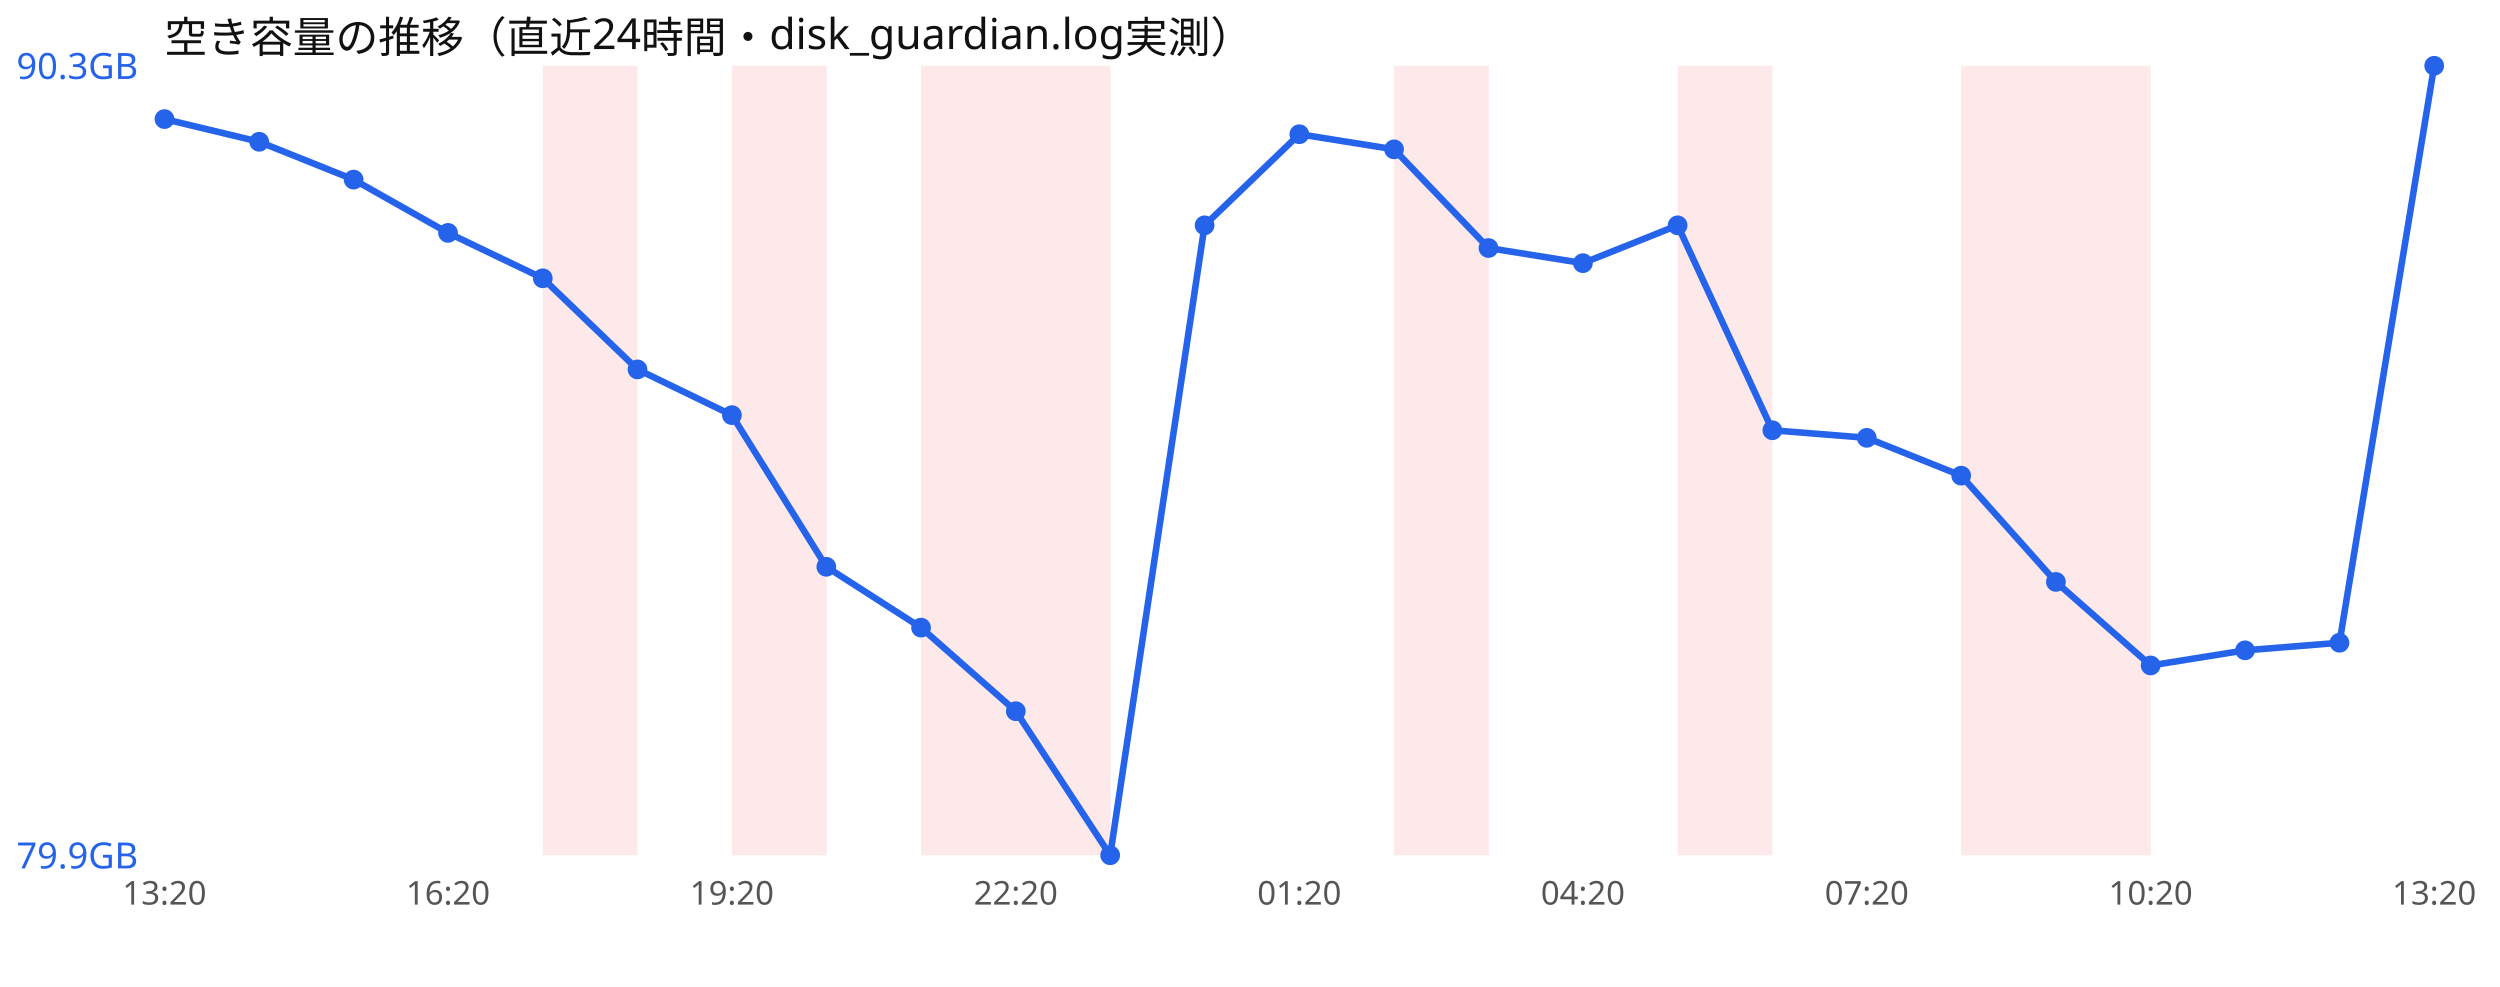
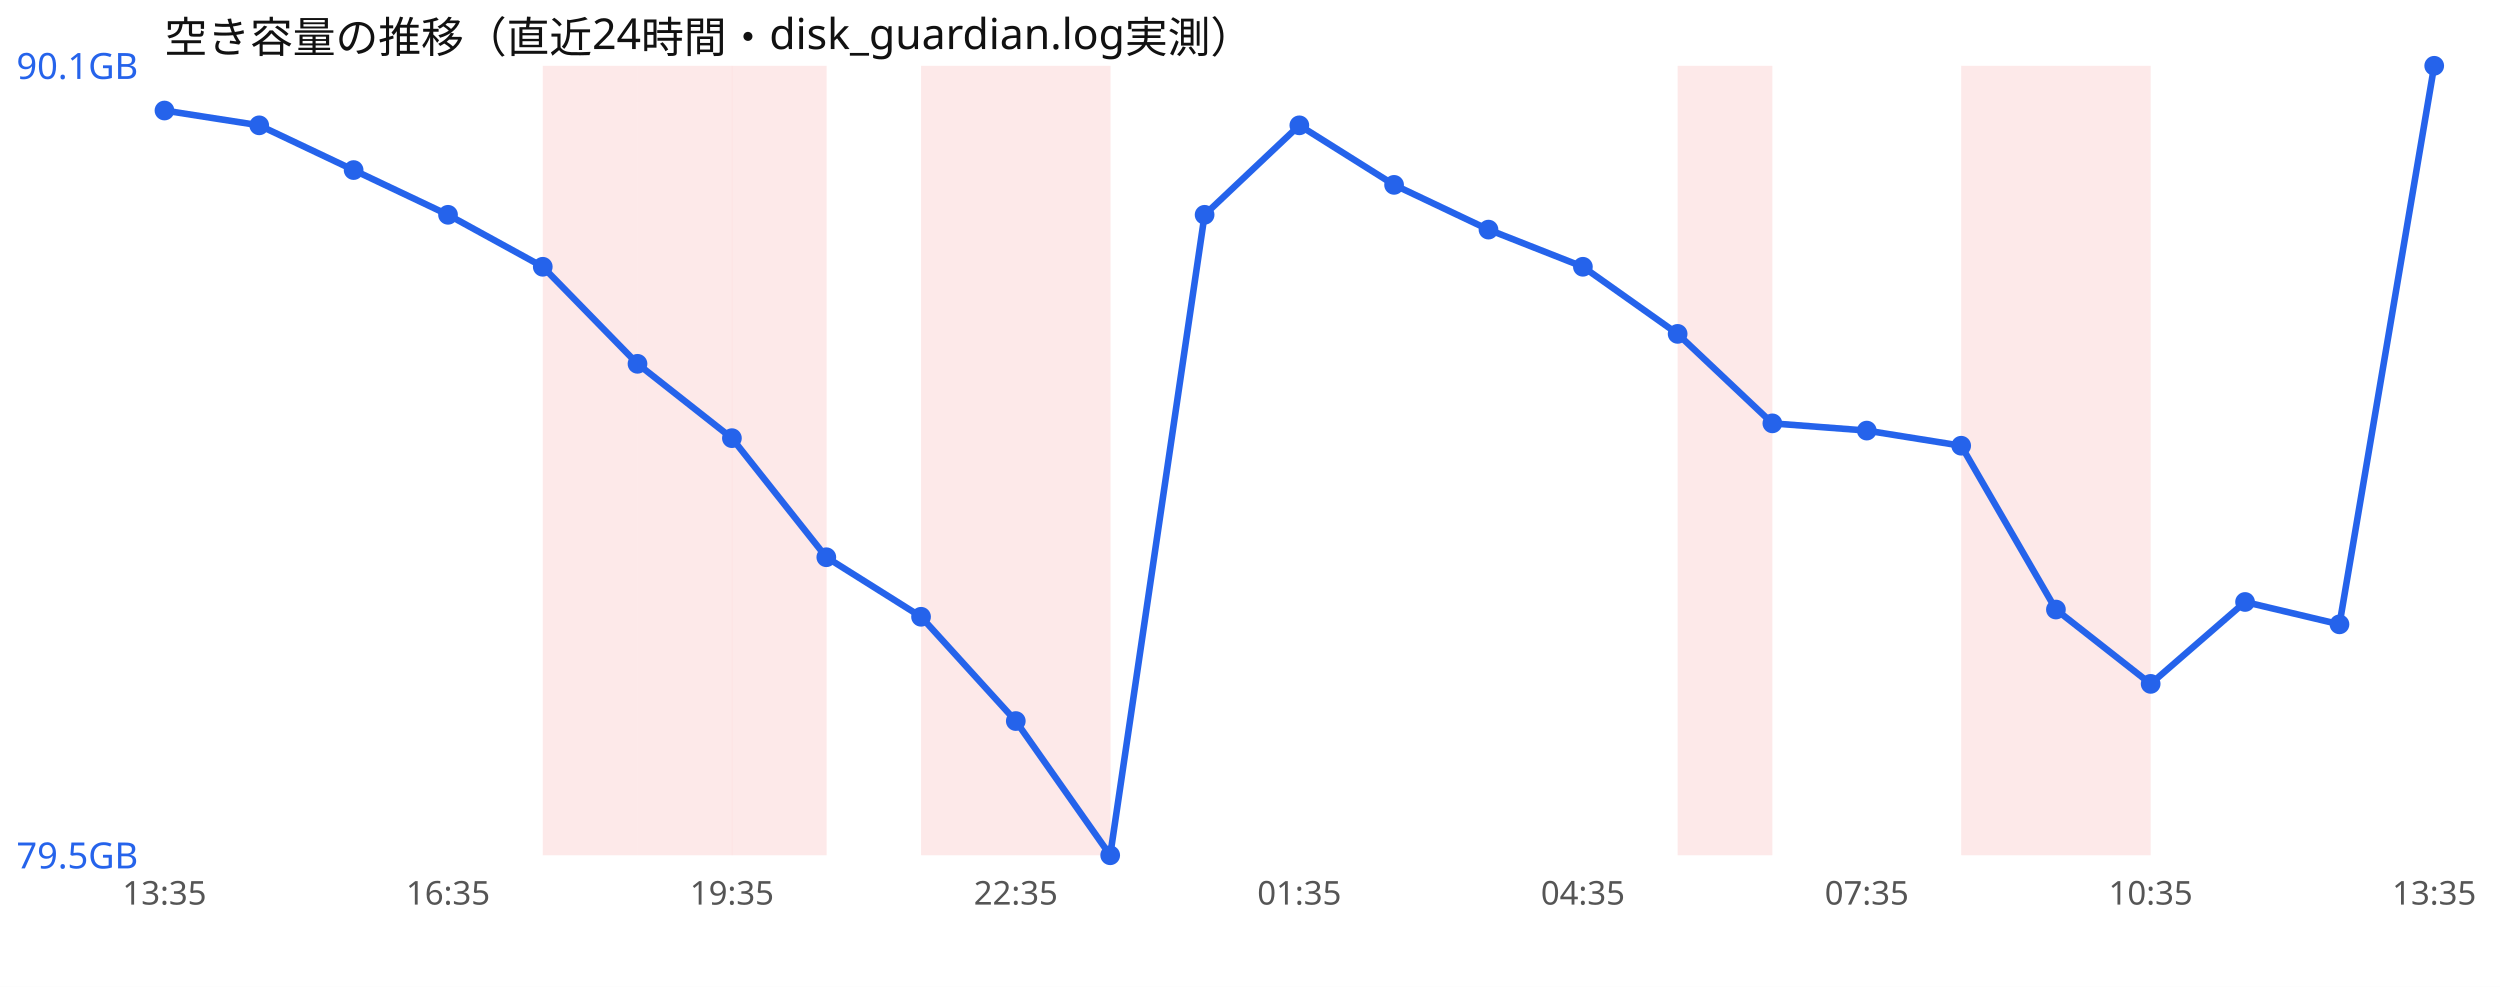
<svg xmlns="http://www.w3.org/2000/svg" width="760" height="300" viewBox="0 0 760 300" font-family="sans-serif">
  <rect width="760" height="300" fill="#ffffff" />
  <text x="50" y="16" font-size="13" fill="#111">空き容量の推移（直近24時間・disk_guardian.log実測）</text>
  <rect x="165.0" y="20" width="28.8" height="240" fill="#ef4444" opacity="0.12" />
+   <rect x="193.8" y="20" width="28.8" height="240" fill="#ef4444" opacity="0.12" />
  <rect x="222.5" y="20" width="28.8" height="240" fill="#ef4444" opacity="0.12" />
  <rect x="280.0" y="20" width="28.8" height="240" fill="#ef4444" opacity="0.12" />
  <rect x="308.8" y="20" width="28.8" height="240" fill="#ef4444" opacity="0.12" />
-   <rect x="423.8" y="20" width="28.8" height="240" fill="#ef4444" opacity="0.12" />
  <rect x="510.0" y="20" width="28.8" height="240" fill="#ef4444" opacity="0.12" />
  <rect x="596.2" y="20" width="28.8" height="240" fill="#ef4444" opacity="0.12" />
  <rect x="625.0" y="20" width="28.8" height="240" fill="#ef4444" opacity="0.12" />
-   <polyline points="50.0,36.2 78.8,43.1 107.5,54.6 136.2,70.8 165.0,84.6 193.8,112.3 222.5,126.2 251.2,172.3 280.0,190.8 308.8,216.2 337.5,260.0 366.2,68.5 395.0,40.8 423.8,45.4 452.5,75.4 481.2,80.0 510.0,68.5 538.8,130.8 567.5,133.1 596.2,144.6 625.0,176.9 653.8,202.3 682.5,197.7 711.2,195.4 740.0,20.0" fill="none" stroke="#2563eb" stroke-width="2" />
-   <circle cx="50.0" cy="36.2" r="3" fill="#2563eb" />
-   <circle cx="78.8" cy="43.1" r="3" fill="#2563eb" />
-   <circle cx="107.5" cy="54.6" r="3" fill="#2563eb" />
-   <circle cx="136.2" cy="70.8" r="3" fill="#2563eb" />
-   <circle cx="165.0" cy="84.6" r="3" fill="#2563eb" />
-   <circle cx="193.8" cy="112.3" r="3" fill="#2563eb" />
-   <circle cx="222.5" cy="126.2" r="3" fill="#2563eb" />
-   <circle cx="251.2" cy="172.3" r="3" fill="#2563eb" />
-   <circle cx="280.0" cy="190.8" r="3" fill="#2563eb" />
-   <circle cx="308.8" cy="216.2" r="3" fill="#2563eb" />
+   <polyline points="50.0,33.6 78.8,38.1 107.5,51.7 136.2,65.3 165.0,81.1 193.8,110.6 222.5,133.2 251.2,169.4 280.0,187.5 308.8,219.2 337.5,260.0 366.2,65.3 395.0,38.1 423.8,56.2 452.5,69.8 481.2,81.1 510.0,101.5 538.8,128.7 567.5,130.9 596.2,135.5 625.0,185.3 653.8,207.9 682.5,183.0 711.2,189.8 740.0,20.0" fill="none" stroke="#2563eb" stroke-width="2" />
+   <circle cx="50.0" cy="33.6" r="3" fill="#2563eb" />
+   <circle cx="78.8" cy="38.1" r="3" fill="#2563eb" />
+   <circle cx="107.5" cy="51.7" r="3" fill="#2563eb" />
+   <circle cx="136.2" cy="65.3" r="3" fill="#2563eb" />
+   <circle cx="165.0" cy="81.1" r="3" fill="#2563eb" />
+   <circle cx="193.8" cy="110.6" r="3" fill="#2563eb" />
+   <circle cx="222.5" cy="133.2" r="3" fill="#2563eb" />
+   <circle cx="251.2" cy="169.4" r="3" fill="#2563eb" />
+   <circle cx="280.0" cy="187.5" r="3" fill="#2563eb" />
+   <circle cx="308.8" cy="219.2" r="3" fill="#2563eb" />
  <circle cx="337.5" cy="260.0" r="3" fill="#2563eb" />
-   <circle cx="366.2" cy="68.5" r="3" fill="#2563eb" />
-   <circle cx="395.0" cy="40.8" r="3" fill="#2563eb" />
-   <circle cx="423.8" cy="45.4" r="3" fill="#2563eb" />
-   <circle cx="452.5" cy="75.4" r="3" fill="#2563eb" />
-   <circle cx="481.2" cy="80.0" r="3" fill="#2563eb" />
-   <circle cx="510.0" cy="68.5" r="3" fill="#2563eb" />
-   <circle cx="538.8" cy="130.8" r="3" fill="#2563eb" />
-   <circle cx="567.5" cy="133.1" r="3" fill="#2563eb" />
-   <circle cx="596.2" cy="144.6" r="3" fill="#2563eb" />
-   <circle cx="625.0" cy="176.9" r="3" fill="#2563eb" />
-   <circle cx="653.8" cy="202.3" r="3" fill="#2563eb" />
-   <circle cx="682.5" cy="197.7" r="3" fill="#2563eb" />
-   <circle cx="711.2" cy="195.4" r="3" fill="#2563eb" />
+   <circle cx="366.2" cy="65.3" r="3" fill="#2563eb" />
+   <circle cx="395.0" cy="38.1" r="3" fill="#2563eb" />
+   <circle cx="423.8" cy="56.2" r="3" fill="#2563eb" />
+   <circle cx="452.5" cy="69.8" r="3" fill="#2563eb" />
+   <circle cx="481.2" cy="81.1" r="3" fill="#2563eb" />
+   <circle cx="510.0" cy="101.5" r="3" fill="#2563eb" />
+   <circle cx="538.8" cy="128.7" r="3" fill="#2563eb" />
+   <circle cx="567.5" cy="130.9" r="3" fill="#2563eb" />
+   <circle cx="596.2" cy="135.5" r="3" fill="#2563eb" />
+   <circle cx="625.0" cy="185.3" r="3" fill="#2563eb" />
+   <circle cx="653.8" cy="207.9" r="3" fill="#2563eb" />
+   <circle cx="682.5" cy="183.0" r="3" fill="#2563eb" />
+   <circle cx="711.2" cy="189.8" r="3" fill="#2563eb" />
  <circle cx="740.0" cy="20.0" r="3" fill="#2563eb" />
-   <text x="5" y="24.0" font-size="11" fill="#2563eb">90.3GB</text>
-   <text x="5" y="264.0" font-size="11" fill="#2563eb">79.9GB</text>
-   <text x="50.0" y="275" font-size="10" fill="#555" text-anchor="middle">13:20</text>
-   <text x="136.2" y="275" font-size="10" fill="#555" text-anchor="middle">16:20</text>
-   <text x="222.5" y="275" font-size="10" fill="#555" text-anchor="middle">19:20</text>
-   <text x="308.8" y="275" font-size="10" fill="#555" text-anchor="middle">22:20</text>
-   <text x="395.0" y="275" font-size="10" fill="#555" text-anchor="middle">01:20</text>
-   <text x="481.2" y="275" font-size="10" fill="#555" text-anchor="middle">04:20</text>
-   <text x="567.5" y="275" font-size="10" fill="#555" text-anchor="middle">07:20</text>
-   <text x="653.8" y="275" font-size="10" fill="#555" text-anchor="middle">10:20</text>
-   <text x="740.0" y="275" font-size="10" fill="#555" text-anchor="middle">13:20</text>
+   <text x="5" y="24.0" font-size="11" fill="#2563eb">90.1GB</text>
+   <text x="5" y="264.0" font-size="11" fill="#2563eb">79.5GB</text>
+   <text x="50.0" y="275" font-size="10" fill="#555" text-anchor="middle">13:35</text>
+   <text x="136.2" y="275" font-size="10" fill="#555" text-anchor="middle">16:35</text>
+   <text x="222.5" y="275" font-size="10" fill="#555" text-anchor="middle">19:35</text>
+   <text x="308.8" y="275" font-size="10" fill="#555" text-anchor="middle">22:35</text>
+   <text x="395.0" y="275" font-size="10" fill="#555" text-anchor="middle">01:35</text>
+   <text x="481.2" y="275" font-size="10" fill="#555" text-anchor="middle">04:35</text>
+   <text x="567.5" y="275" font-size="10" fill="#555" text-anchor="middle">07:35</text>
+   <text x="653.8" y="275" font-size="10" fill="#555" text-anchor="middle">10:35</text>
+   <text x="740.0" y="275" font-size="10" fill="#555" text-anchor="middle">13:35</text>
</svg>
